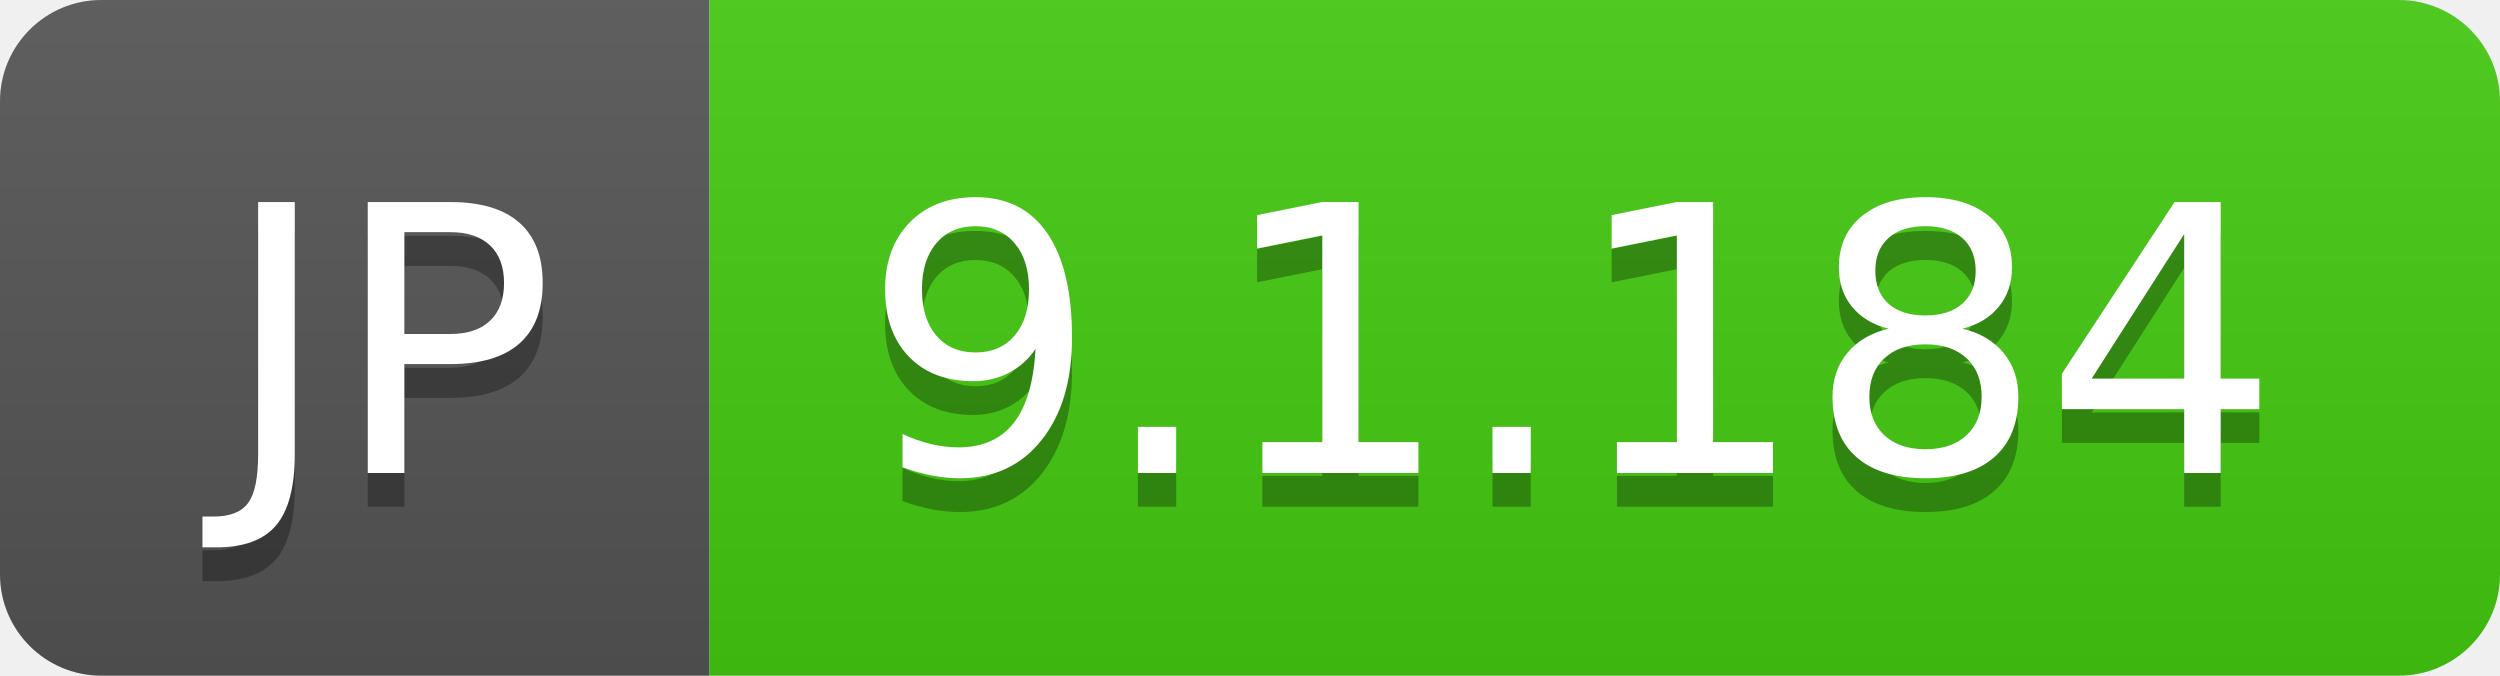
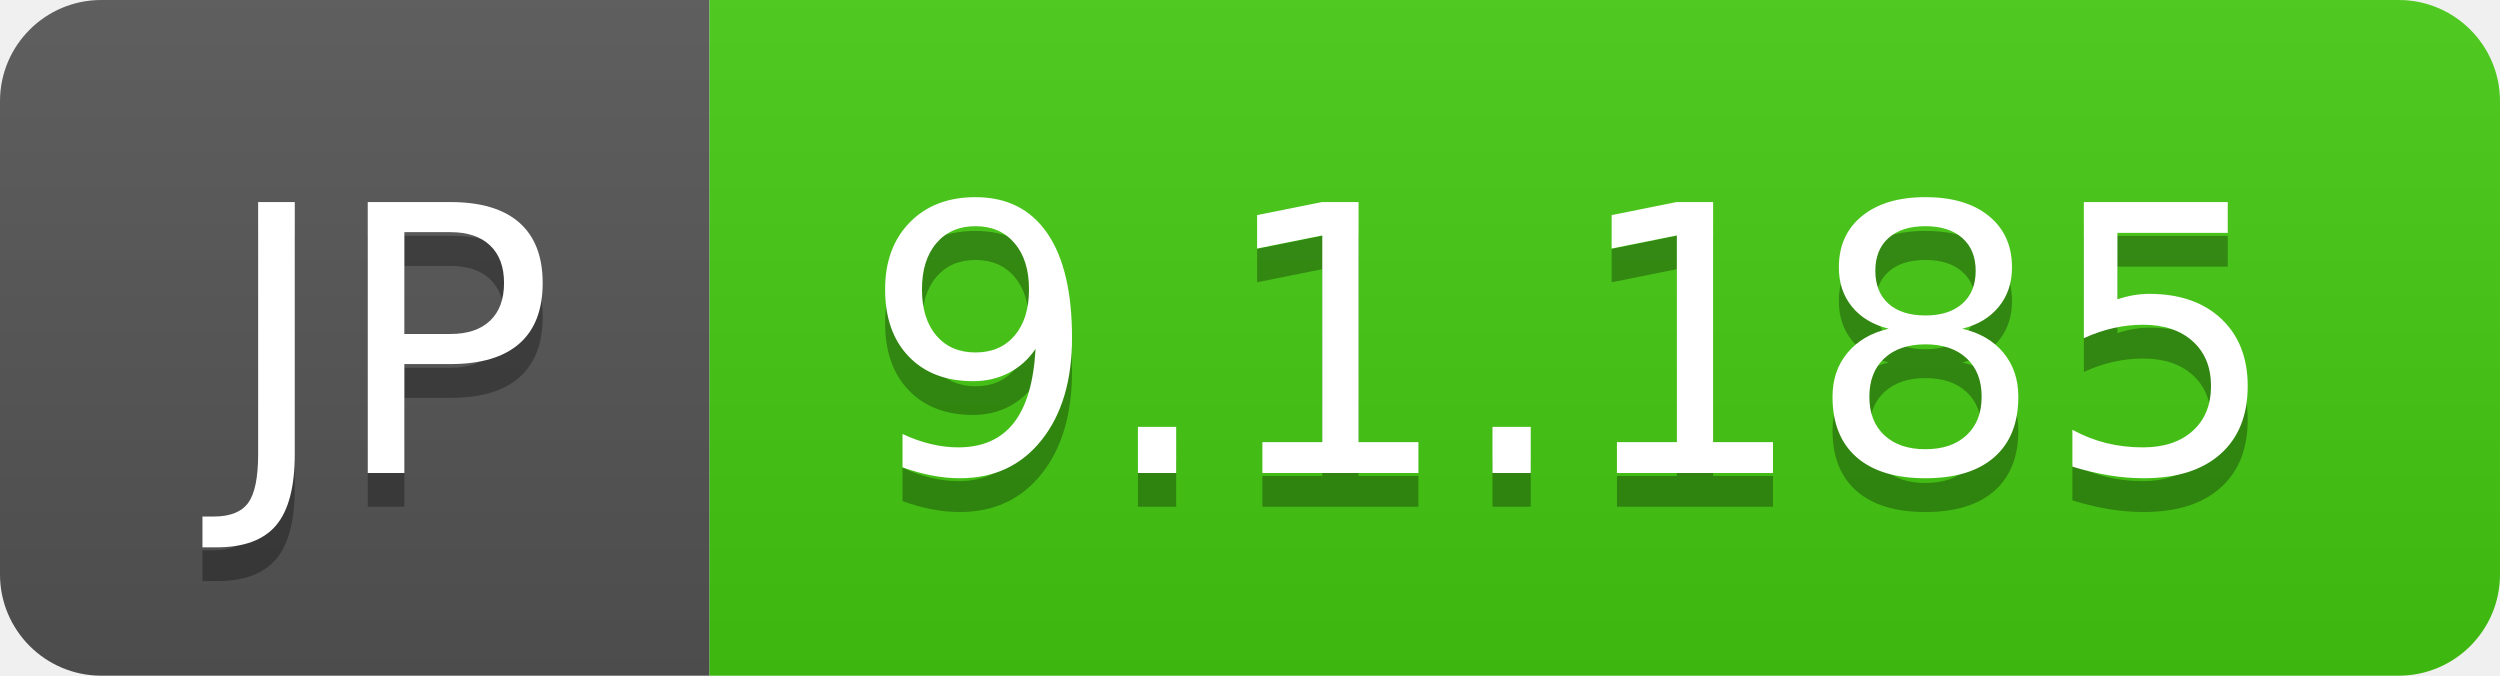
- <svg xmlns="http://www.w3.org/2000/svg" width="74" height="20" role="img" aria-label="JP: 9.1.184">
+ <svg xmlns="http://www.w3.org/2000/svg" width="74" height="20" role="img" aria-label="JP: 9.1.185">
  <linearGradient id="s" x2="0" y2="100%">
    <stop offset="0" stop-color="#bbb" stop-opacity=".1" />
    <stop offset="1" stop-opacity=".1" />
  </linearGradient>
  <clipPath id="r">
    <rect width="74" height="20" rx="3" fill="#fff" />
  </clipPath>
  <g clip-path="url(#r)">
    <rect width="21" height="20" fill="#555" />
    <rect x="21" width="53" height="20" fill="#4c1" />
    <rect width="74" height="20" fill="url(#s)" />
  </g>
  <g fill="#fff" text-anchor="middle" font-family="Verdana,Geneva,DejaVu Sans,sans-serif" text-rendering="geometricPrecision" font-size="110">
    <text aria-hidden="true" x="115" y="150" fill="#010101" fill-opacity=".3" transform="scale(.1)" textLength="110">JP</text>
    <text x="115" y="140" transform="scale(.1)" fill="#fff" textLength="110">JP</text>
-     <text aria-hidden="true" x="465" y="150" fill="#010101" fill-opacity=".3" transform="scale(.1)" textLength="430">9.1.184</text>
-     <text x="465" y="140" transform="scale(.1)" fill="#fff" textLength="430">9.1.184</text>
+     <text aria-hidden="true" x="465" y="150" fill="#010101" fill-opacity=".3" transform="scale(.1)" textLength="430">9.1.185</text>
+     <text x="465" y="140" transform="scale(.1)" fill="#fff" textLength="430">9.1.185</text>
  </g>
</svg>
